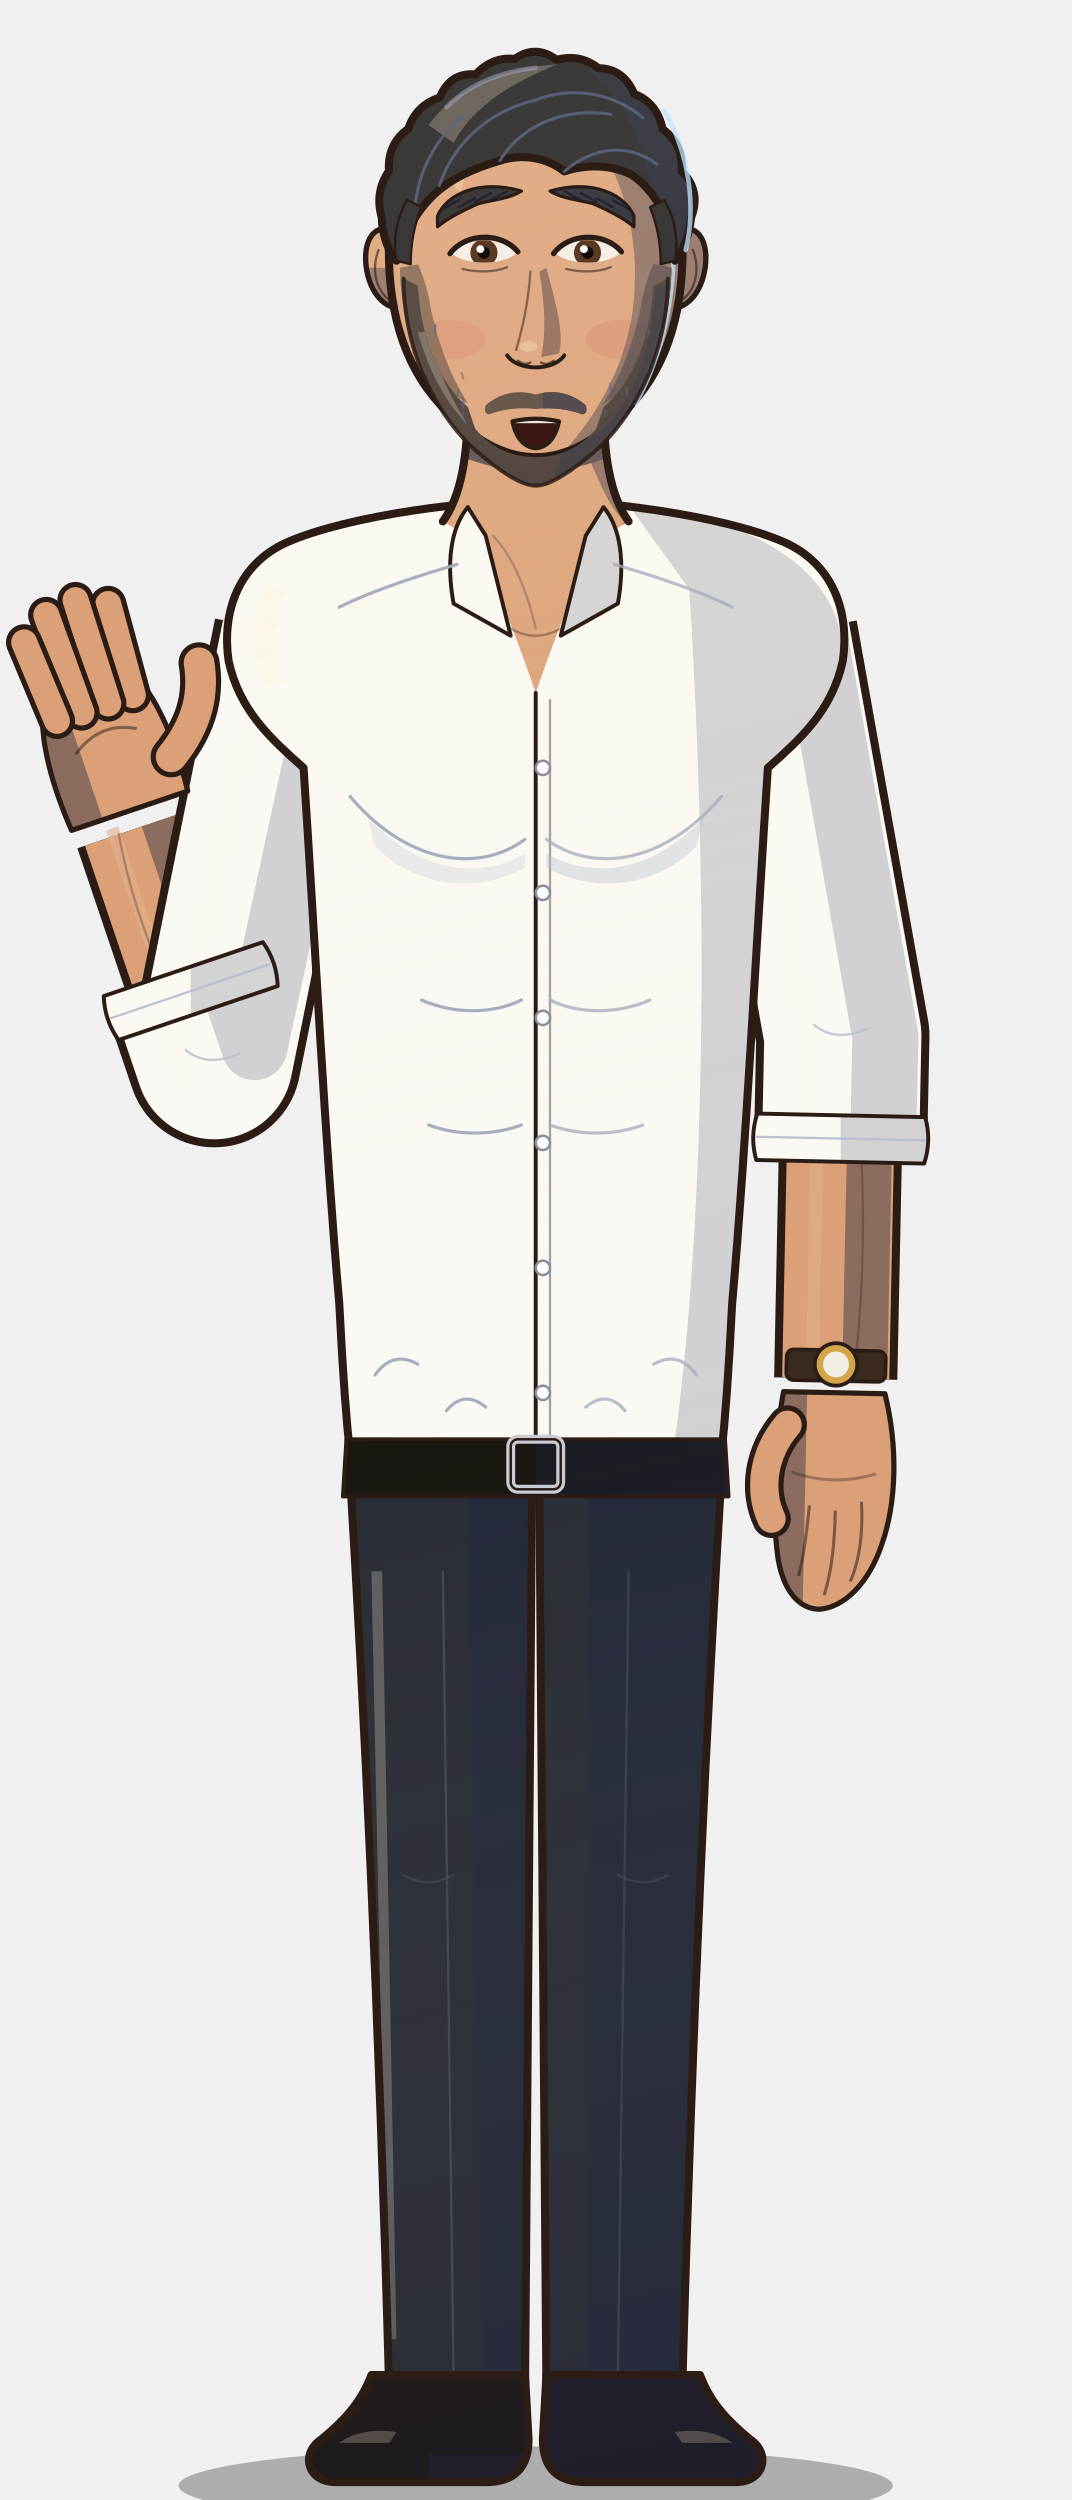
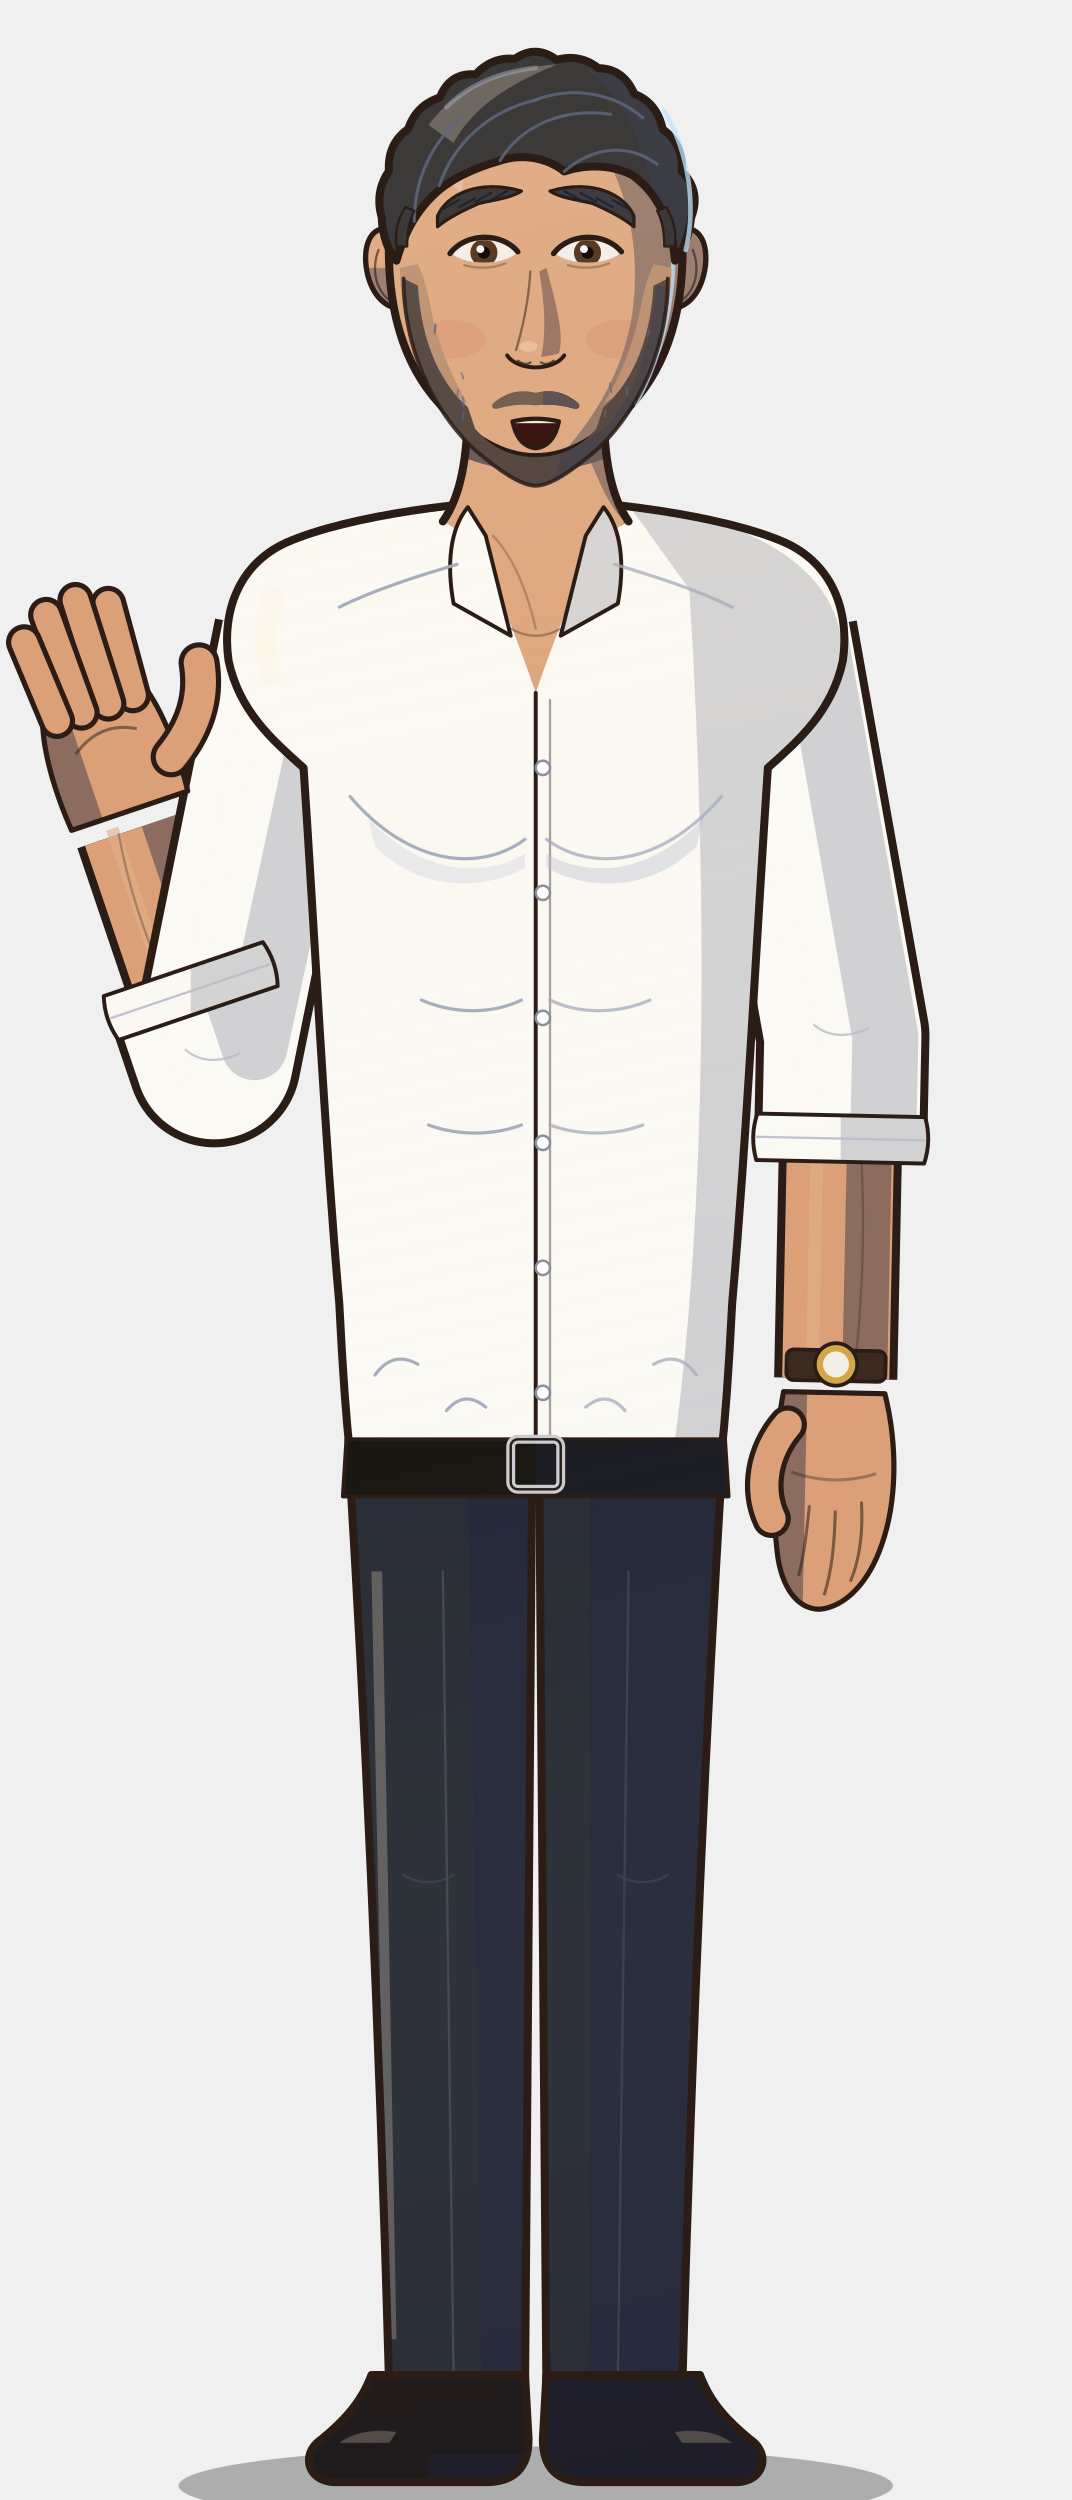
<svg xmlns="http://www.w3.org/2000/svg" viewBox="0 0 600 1400" width="600" height="1400">
  <defs>
    <linearGradient id="form" gradientUnits="userSpaceOnUse" x1="170" y1="120" x2="470" y2="1500">
      <stop offset="0" stop-color="#fff1d6" stop-opacity="0.16" />
      <stop offset="0.45" stop-color="#fff1d6" stop-opacity="0" />
      <stop offset="1" stop-color="#0b1030" stop-opacity="0.18" />
    </linearGradient>
    <clipPath id="c1">
      <path d="M196,826 L298,826 L294,1340 L218,1340 C212,1120 204,960 196,826 Z" />
    </clipPath>
    <clipPath id="c2">
      <path d="M 404,826 L 302,826 L 306,1340 L 382,1340 C 388,1120 396,960 404,826 Z" />
    </clipPath>
    <clipPath id="c3">
      <path d="M208,1330 L294,1330 L296,1366 C296,1382 288,1390 272,1390 L188,1390 C172,1390 168,1374 180,1366 C192,1356 202,1346 208,1330 Z" />
    </clipPath>
    <clipPath id="c4">
      <path d="M 392,1330 L 306,1330 L 304,1366 C 304,1382 312,1390 328,1390 L 412,1390 C 428,1390 432,1374 420,1366 C 408,1356 398,1346 392,1330 Z" />
    </clipPath>
    <clipPath id="c5">
      <path d="M155.5,552.2 Q155.1,538.6 147.2,527.6 L58.1,557.8 Q58.5,571.4 66.4,582.4 Z" />
    </clipPath>
    <clipPath id="c6">
      <path d="M424.1,623.6 Q419.8,636.5 423.5,649.6 L517.5,651.6 Q521.8,638.7 518.1,625.6 Z" />
    </clipPath>
    <clipPath id="c7">
      <path d="M300,280 C266,280 196,288 160,304 C134,316 124,342 128,370 C134,398 152,414 170,430 C176,520 182,640 190,730 C192,770 194,796 196,814 L404,814 C406,796 408,770 410,730 C418,640 424,520 430,430 C448,414 466,398 472,370 C476,342 466,316 440,304 C404,288 334,280 300,280 Z" />
    </clipPath>
    <clipPath id="c8">
      <path d="M262,226 C262,256 258,278 248,292 C266,300 280,330 300,388 C320,330 334,300 352,292 C342,278 338,256 338,226 Z" />
    </clipPath>
    <clipPath id="c9">
      <path d="M262,284 C252,296 250,316 254,338 L286,356 L272,300 Z" />
    </clipPath>
    <clipPath id="c10">
      <path d="M 338,284 C 348,296 350,316 346,338 L 314,356 L 328,300 Z" />
    </clipPath>
    <clipPath id="c11">
      <path d="M194,806 L406,806 L408,838 L192,838 Z" />
    </clipPath>
    <clipPath id="c12">
      <path d="M-26,8 C-28,30 -26,48 -22,58 L22,58 C26,48 28,30 26,8 Z" />
    </clipPath>
    <clipPath id="c13">
      <path d="M-21,6 C-27,28 -27,52 -21,70 C-16,86 -6,97 5,98 C15,98 21,88 23,76 C26,56 26,30 22,6 Z" />
    </clipPath>
    <clipPath id="c14">
      <path d="M226,132 C212,122 203,132 205,149 C207,165 217,176 230,172 Z" />
    </clipPath>
    <clipPath id="c15">
      <path d="M 374,132 C 388,122 397,132 395,149 C 393,165 383,176 370,172 Z" />
    </clipPath>
    <clipPath id="c16">
      <path d="M300,50 C352,50 380,86 382,130 C384,172 374,204 354,226 C336,246 318,256 300,256 C282,256 264,246 246,226 C226,204 216,172 218,130 C220,86 248,50 300,50 Z" />
    </clipPath>
    <clipPath id="c17">
      <path d="M213.8,121.9 Q209.7,107.5 217.8,95.8 Q216.9,80.4 228.6,72.2 Q233.0,58.9 246.3,54.6 Q252.0,40.4 266.3,41.7 Q275.8,31.6 288.3,33.0 Q300.0,24.7 311.7,33.5 Q324.9,30.0 335.1,38.2 Q349.1,38.3 355.2,52.6 Q368.0,57.5 371.1,72.4 Q382.7,80.6 381.8,96.0 Q392.8,107.0 387.0,121.9 C386,132 382,142 378,146 C376,124 368,108 354,98 C342,92 328,92 316,96 C306,88 292,86 280,90 C266,94 252,100 242,110 C232,120 226,132 222,146 C218,142 214,132 213.8,121.9 Z" />
    </clipPath>
    <clipPath id="c18">
-       <path d="M222,146 C220,134 222,122 228,112 L236,116 C232,126 230,136 230,148 Z" />
+       <path d="M222,138 C221,130 223,122 227,116 L232,118 C229,124 228,130 228,138 Z" />
    </clipPath>
    <clipPath id="c19">
-       <path d="M 378,146 C 380,134 378,122 372,112 L 364,116 C 368,126 370,136 370,148 Z" />
+       <path d="M 378,138 C 379,130 377,122 373,116 L 368,118 C 371,124 372,130 372,138 Z" />
    </clipPath>
    <clipPath id="c20">
      <path d="M245,121 C250,109 268,100 292,107 C286,111 276,112 268,114 C259,118 251,122 245,127 Z" />
    </clipPath>
    <clipPath id="c21">
      <path d="M 355,121 C 350,109 332,100 308,107 C 314,111 324,112 332,114 C 341,118 349,122 355,127 Z" />
    </clipPath>
    <clipPath id="c22">
      <path d="M253,142 C261,132 281,132 289,142 C281,148.75 261,148.75 253,142 Z" />
    </clipPath>
    <clipPath id="c23">
      <path d="M311,142 C319,132 339,132 347,142 C339,148.75 319,148.75 311,142 Z" />
    </clipPath>
    <clipPath id="c24">
      <path d="M287,236 Q300,233 313,236 Q310,250 300,251 Q290,250 287,236 Z" />
    </clipPath>
    <clipPath id="c25">
      <path d="M224,150 C224,172 230,194 240,212 L262,226 C252,210 244,190 240,166 C238,158 236,152 234,148 Z" />
    </clipPath>
    <clipPath id="c26">
      <path d="M 376,150 C 376,172 370,194 360,212 L 338,226 C 348,210 356,190 360,166 C 362,158 364,152 366,148 Z" />
    </clipPath>
    <clipPath id="c27">
      <path d="M226,156 C226,194 242,230 266,252 C280,264 292,272 300,272 C308,272 320,264 334,252 C358,230 374,194 374,156 L366,160 C364,194 352,216 338,228 L334,240 C324,252 312,256 300,256 C288,256 276,252 266,240 L262,228 C248,216 236,194 234,160 Z" />
    </clipPath>
    <clipPath id="c28">
-       <path d="M272,227 C280,220 290,218 300,221 C310,218 320,220 328,227 C329,230 328,232 326,232 C318,229 309,228 300,229 C291,228 282,229 274,232 C272,232 271,230 272,227 Z" />
+       <path d="M276,226 C284,219 292,218 300,220 C308,218 316,219 324,226 C325,228 324,229 322,229 C315,227 308,226 300,227 C292,226 285,227 278,229 C276,229 275,228 276,226 Z" />
    </clipPath>
  </defs>
  <ellipse cx="300" cy="1392" rx="200" ry="22" fill="#000" opacity="0.28" />
  <path d="M196,826 L298,826 L294,1340 L218,1340 C212,1120 204,960 196,826 Z" fill="#262a33" />
  <g clip-path="url(#c1)">
    <path d="M262,816 L310,816 L304,1348 L270,1348 Z" fill="#212636" />
    <path d="M208,880 L214,880 L222,1310 L217,1310 Z" fill="#676664" opacity="0.85" />
    <rect x="0" y="0" width="600" height="1400" fill="url(#form)" />
  </g>
  <path d="M196,826 L298,826 L294,1340 L218,1340 C212,1120 204,960 196,826 Z" fill="none" stroke="#2b1d16" stroke-width="4.5" stroke-linejoin="round" />
  <path d="M 404,826 L 302,826 L 306,1340 L 382,1340 C 388,1120 396,960 404,826 Z" fill="#262a33" />
  <g clip-path="url(#c2)">
    <path d="M330,816 L420,816 L420,1348 L330,1348 Z" fill="#212636" />
    <rect x="0" y="0" width="600" height="1400" fill="url(#form)" />
  </g>
  <path d="M 404,826 L 302,826 L 306,1340 L 382,1340 C 388,1120 396,960 404,826 Z" fill="none" stroke="#2b1d16" stroke-width="4.5" stroke-linejoin="round" />
  <path d="M248,880 L254,1330" fill="none" stroke="#4a4f5c" stroke-width="1.3" stroke-linecap="round" stroke-linejoin="round" opacity="0.8" />
  <path d="M352,880 L346,1330" fill="none" stroke="#4a4f5c" stroke-width="1.3" stroke-linecap="round" stroke-linejoin="round" opacity="0.6" />
  <path d="M226,1050 q14,8 28,0" fill="none" stroke="#4a4f5c" stroke-width="1.3" stroke-linecap="round" stroke-linejoin="round" opacity="0.5" />
  <path d="M346,1050 q14,8 28,0" fill="none" stroke="#4a4f5c" stroke-width="1.3" stroke-linecap="round" stroke-linejoin="round" opacity="0.5" />
  <path d="M208,1330 L294,1330 L296,1366 C296,1382 288,1390 272,1390 L188,1390 C172,1390 168,1374 180,1366 C192,1356 202,1346 208,1330 Z" fill="#1a1412" />
  <g clip-path="url(#c3)">
    <path d="M240,1374 L300,1374 L300,1398 L240,1398 Z" fill="#1a1923" />
    <path d="M190,1368 C198,1362 210,1360 222,1362 L218,1368 Z" fill="#5f564d" opacity="0.85" />
    <rect x="0" y="0" width="600" height="1400" fill="url(#form)" />
  </g>
  <path d="M208,1330 L294,1330 L296,1366 C296,1382 288,1390 272,1390 L188,1390 C172,1390 168,1374 180,1366 C192,1356 202,1346 208,1330 Z" fill="none" stroke="#2b1d16" stroke-width="4.5" stroke-linejoin="round" />
  <path d="M 392,1330 L 306,1330 L 304,1366 C 304,1382 312,1390 328,1390 L 412,1390 C 428,1390 432,1374 420,1366 C 408,1356 398,1346 392,1330 Z" fill="#1a1412" />
  <g clip-path="url(#c4)">
    <path d="M300,1318 L440,1318 L440,1398 L300,1398 Z" fill="#1a1923" />
    <path d="M 410,1368 C 402,1362 390,1360 378,1362 L 382,1368 Z" fill="#5f564d" opacity="0.85" />
    <rect x="0" y="0" width="600" height="1400" fill="url(#form)" />
  </g>
  <path d="M 392,1330 L 306,1330 L 304,1366 C 304,1382 312,1390 328,1390 L 412,1390 C 428,1390 432,1374 420,1366 C 408,1356 398,1346 392,1330 Z" fill="none" stroke="#2b1d16" stroke-width="4.5" stroke-linejoin="round" />
  <path d="M102.6,542.7 L76.0,464.0" fill="none" stroke="#2b1d16" stroke-width="69.0" stroke-linecap="butt" stroke-linejoin="round" />
  <path d="M102.6,542.7 L76.0,464.0" fill="none" stroke="#dba077" stroke-width="60" stroke-linecap="butt" stroke-linejoin="round" />
  <path d="M118.0,537.5 L91.3,458.8" fill="none" stroke="#8c6c5f" stroke-width="25.2" stroke-linecap="butt" stroke-linejoin="round" />
  <path d="M89.4,542.7 L62.8,464.0" fill="none" stroke="#e1af88" stroke-width="7.2" stroke-linecap="butt" opacity="0.6" />
  <path d="M91.3,546.5 Q74.2,508.5 66.5,467.2" fill="none" stroke="#2b1d16" stroke-width="1.3" stroke-linecap="round" stroke-linejoin="round" opacity="0.3" />
  <path d="M168.0,356.0 L120.0,594.0 L106.8,555.0" fill="none" stroke="#2b1d16" stroke-width="97.0" stroke-linecap="butt" stroke-linejoin="round" />
  <path d="M168.0,356.0 L120.0,594.0 L106.8,555.0" fill="none" stroke="#fbf9f4" stroke-width="88" stroke-linecap="butt" stroke-linejoin="round" />
  <path d="M191.3,360.7 L142.5,586.4 L129.3,547.4" fill="none" stroke="#d1d1d3" stroke-width="36.96" stroke-linecap="butt" stroke-linejoin="round" />
  <path d="M148.6,356.0 L100.6,594.0 L87.4,555.0" fill="none" stroke="#fcf8ef" stroke-width="10.56" stroke-linecap="butt" opacity="0.6" />
  <path d="M155.5,552.2 Q155.1,538.6 147.2,527.6 L58.1,557.8 Q58.5,571.4 66.4,582.4 Z" fill="#fbf9f4" />
  <g clip-path="url(#c5)">
    <path d="M106.8,495.0 L186.8,495.0 L186.8,615.0 L106.8,615.0 Z" fill="#d1d1d3" />
    <rect x="0" y="0" width="600" height="1400" fill="url(#form)" />
  </g>
  <path d="M155.5,552.2 Q155.1,538.6 147.2,527.6 L58.1,557.8 Q58.5,571.4 66.4,582.4 Z" fill="none" stroke="#2b1d16" stroke-width="2.2" stroke-linejoin="round" />
  <path d="M151.3,539.9 L62.3,570.1" fill="none" stroke="#b6bdcb" stroke-width="1.3" stroke-linecap="round" stroke-linejoin="round" opacity="0.9" />
  <path d="M104,588 q12,10 30,2" fill="none" stroke="#b6bdcb" stroke-width="1.3" stroke-linecap="round" stroke-linejoin="round" opacity="0.8" />
  <path d="M470.5,650.6 L468.0,772.0" fill="none" stroke="#2b1d16" stroke-width="69.0" stroke-linecap="butt" stroke-linejoin="round" />
  <path d="M470.5,650.6 L468.0,772.0" fill="none" stroke="#dba077" stroke-width="60" stroke-linecap="butt" stroke-linejoin="round" />
  <path d="M486.7,650.9 L484.2,772.3" fill="none" stroke="#8c6c5f" stroke-width="25.2" stroke-linecap="butt" stroke-linejoin="round" />
  <path d="M457.3,650.6 L454.8,772.0" fill="none" stroke="#e1af88" stroke-width="7.2" stroke-linecap="butt" opacity="0.6" />
  <path d="M482.5,650.8 Q485.3,711.6 478.0,772.2" fill="none" stroke="#2b1d16" stroke-width="1.3" stroke-linecap="round" stroke-linejoin="round" opacity="0.3" />
  <path d="M432.0,356.0 L472.0,580.0 L470.8,637.6" fill="none" stroke="#2b1d16" stroke-width="97.0" stroke-linecap="butt" stroke-linejoin="round" />
  <path d="M432.0,356.0 L472.0,580.0 L470.8,637.6" fill="none" stroke="#fbf9f4" stroke-width="88" stroke-linecap="butt" stroke-linejoin="round" />
  <path d="M455.4,351.8 L495.8,580.5 L494.6,638.1" fill="none" stroke="#d1d1d3" stroke-width="36.96" stroke-linecap="butt" stroke-linejoin="round" />
  <path d="M412.6,356.0 L452.6,580.0 L451.4,637.6" fill="none" stroke="#fcf8ef" stroke-width="10.56" stroke-linecap="butt" opacity="0.6" />
  <path d="M424.1,623.6 Q419.8,636.5 423.5,649.6 L517.5,651.6 Q521.8,638.7 518.1,625.6 Z" fill="#fbf9f4" />
  <g clip-path="url(#c6)">
    <path d="M470.8,577.6 L550.8,577.6 L550.8,697.6 L470.8,697.6 Z" fill="#d1d1d3" />
    <rect x="0" y="0" width="600" height="1400" fill="url(#form)" />
  </g>
  <path d="M424.1,623.6 Q419.8,636.5 423.5,649.6 L517.5,651.6 Q521.8,638.7 518.1,625.6 Z" fill="none" stroke="#2b1d16" stroke-width="2.2" stroke-linejoin="round" />
  <path d="M423.8,636.6 L517.8,638.6" fill="none" stroke="#b6bdcb" stroke-width="1.3" stroke-linecap="round" stroke-linejoin="round" opacity="0.9" />
  <path d="M456,574 q12,10 30,2" fill="none" stroke="#b6bdcb" stroke-width="1.3" stroke-linecap="round" stroke-linejoin="round" opacity="0.8" />
  <path d="M300,280 C266,280 196,288 160,304 C134,316 124,342 128,370 C134,398 152,414 170,430 C176,520 182,640 190,730 C192,770 194,796 196,814 L404,814 C406,796 408,770 410,730 C418,640 424,520 430,430 C448,414 466,398 472,370 C476,342 466,316 440,304 C404,288 334,280 300,280 Z" fill="#fbf9f4" />
  <g clip-path="url(#c7)">
    <path d="M350,280 C410,290 474,312 472,372 C462,406 440,424 430,444 L412,820 L376,820 C394,700 398,520 386,330 Z" fill="#d1d1d3" />
    <path d="M150,326 C140,344 140,366 148,384 L158,382 C154,366 154,348 160,332 Z" fill="#fcf7eb" opacity="0.85" />
    <rect x="0" y="0" width="600" height="1400" fill="url(#form)" />
  </g>
  <path d="M300,280 C266,280 196,288 160,304 C134,316 124,342 128,370 C134,398 152,414 170,430 C176,520 182,640 190,730 C192,770 194,796 196,814 L404,814 C406,796 408,770 410,730 C418,640 424,520 430,430 C448,414 466,398 472,370 C476,342 466,316 440,304 C404,288 334,280 300,280 Z" fill="none" stroke="#2b1d16" stroke-width="4.5" stroke-linejoin="round" />
  <path d="M262,226 C262,256 258,278 248,292 C266,300 280,330 300,388 C320,330 334,300 352,292 C342,278 338,256 338,226 Z" fill="#dba077" />
  <g clip-path="url(#c8)">
    <path d="M312,220 C330,250 336,280 350,292 C334,306 320,340 300,392 L360,392 L360,220 Z" fill="#8c6c5f" />
    <path d="M250,222 L350,222 L350,252 Q300,276 250,252 Z" fill="#57484d" />
    <rect x="0" y="0" width="600" height="1400" fill="url(#form)" />
  </g>
  <path d="M262,226 C262,256 258,278 248,292" fill="none" stroke="#2b1d16" stroke-width="4.5" stroke-linecap="round" stroke-linejoin="round" opacity="1.0" />
  <path d="M338,226 C338,256 342,278 352,292" fill="none" stroke="#2b1d16" stroke-width="4.5" stroke-linecap="round" stroke-linejoin="round" opacity="1.0" />
  <path d="M276,300 C288,312 296,334 300,352" fill="none" stroke="#2b1d16" stroke-width="1.3" stroke-linecap="round" stroke-linejoin="round" opacity="0.25" />
  <path d="M286,352 Q300,360 314,352" fill="none" stroke="#2b1d16" stroke-width="1.3" stroke-linecap="round" stroke-linejoin="round" opacity="0.35" />
  <path d="M262,284 C252,296 250,316 254,338 L286,356 L272,300 Z" fill="#fbf9f4" />
  <g clip-path="url(#c9)">
    <rect x="0" y="0" width="600" height="1400" fill="url(#form)" />
  </g>
  <path d="M262,284 C252,296 250,316 254,338 L286,356 L272,300 Z" fill="none" stroke="#2b1d16" stroke-width="2.2" stroke-linejoin="round" />
  <path d="M 338,284 C 348,296 350,316 346,338 L 314,356 L 328,300 Z" fill="#fbf9f4" />
  <g clip-path="url(#c10)">
    <path d="M300,280 L360,280 L360,360 L300,360 Z" fill="#d1d1d3" />
    <rect x="0" y="0" width="600" height="1400" fill="url(#form)" />
  </g>
  <path d="M 338,284 C 348,296 350,316 346,338 L 314,356 L 328,300 Z" fill="none" stroke="#2b1d16" stroke-width="2.2" stroke-linejoin="round" />
  <path d="M300,388 L300,806" fill="none" stroke="#2b1d16" stroke-width="2.2" stroke-linecap="round" stroke-linejoin="round" opacity="1.0" />
  <path d="M308,392 L308,806" fill="none" stroke="#2b1d16" stroke-width="1.3" stroke-linecap="round" stroke-linejoin="round" opacity="0.4" />
  <circle cx="304" cy="430" r="4" fill="#ffffff" stroke="#8a8f9c" stroke-width="1.4" />
  <circle cx="304" cy="500" r="4" fill="#ffffff" stroke="#8a8f9c" stroke-width="1.4" />
  <circle cx="304" cy="570" r="4" fill="#ffffff" stroke="#8a8f9c" stroke-width="1.4" />
  <circle cx="304" cy="640" r="4" fill="#ffffff" stroke="#8a8f9c" stroke-width="1.4" />
  <circle cx="304" cy="710" r="4" fill="#ffffff" stroke="#8a8f9c" stroke-width="1.4" />
  <circle cx="304" cy="780" r="4" fill="#ffffff" stroke="#8a8f9c" stroke-width="1.4" />
  <path d="M196,446 C230,486 270,488 294,470" fill="none" stroke="#a3abbb" stroke-width="1.8" stroke-linecap="round" stroke-linejoin="round" opacity="0.95" />
  <path d="M 404,446 C 370,486 330,488 306,470" fill="none" stroke="#a3abbb" stroke-width="1.8" stroke-linecap="round" stroke-linejoin="round" opacity="0.75" />
  <path d="M236,560 C254,568 276,568 292,560" fill="none" stroke="#a3abbb" stroke-width="1.8" stroke-linecap="round" stroke-linejoin="round" opacity="0.95" />
  <path d="M 364,560 C 346,568 324,568 308,560" fill="none" stroke="#a3abbb" stroke-width="1.8" stroke-linecap="round" stroke-linejoin="round" opacity="0.75" />
  <path d="M240,630 C256,636 276,636 292,630" fill="none" stroke="#a3abbb" stroke-width="1.8" stroke-linecap="round" stroke-linejoin="round" opacity="0.95" />
  <path d="M 360,630 C 344,636 324,636 308,630" fill="none" stroke="#a3abbb" stroke-width="1.8" stroke-linecap="round" stroke-linejoin="round" opacity="0.75" />
  <path d="M210,770 Q220,756 234,764" fill="none" stroke="#a3abbb" stroke-width="1.8" stroke-linecap="round" stroke-linejoin="round" opacity="0.95" />
  <path d="M 390,770 Q 380,756 366,764" fill="none" stroke="#a3abbb" stroke-width="1.8" stroke-linecap="round" stroke-linejoin="round" opacity="0.75" />
  <path d="M250,790 Q260,778 272,788" fill="none" stroke="#a3abbb" stroke-width="1.8" stroke-linecap="round" stroke-linejoin="round" opacity="0.95" />
  <path d="M 350,790 Q 340,778 328,788" fill="none" stroke="#a3abbb" stroke-width="1.8" stroke-linecap="round" stroke-linejoin="round" opacity="0.75" />
  <path d="M190,340 C210,330 236,322 256,316" fill="none" stroke="#a3abbb" stroke-width="1.8" stroke-linecap="round" stroke-linejoin="round" opacity="0.95" />
  <path d="M 410,340 C 390,330 364,322 344,316" fill="none" stroke="#a3abbb" stroke-width="1.8" stroke-linecap="round" stroke-linejoin="round" opacity="0.75" />
  <path d="M206,458 C236,490 270,492 294,478 L294,486 C268,500 234,498 210,474 Z" fill="#c9cfdb" opacity="0.35" />
  <path d="M394,458 C364,490 330,492 306,478 L306,486 C332,500 366,498 390,474 Z" fill="#b9c0cf" opacity="0.4" />
  <path d="M194,806 L406,806 L408,838 L192,838 Z" fill="#17140f" />
  <g clip-path="url(#c11)">
    <path d="M300,800 L420,800 L420,840 L300,840 Z" fill="#181921" />
    <rect x="0" y="0" width="600" height="1400" fill="url(#form)" />
  </g>
  <path d="M194,806 L406,806 L408,838 L192,838 Z" fill="none" stroke="#2b1d16" stroke-width="2.2" stroke-linejoin="round" />
  <rect x="286" y="806" width="28" height="28" rx="4" fill="none" stroke="#c9ccd1" stroke-width="5" />
  <rect x="286" y="806" width="28" height="28" rx="4" fill="none" stroke="#2b1d16" stroke-width="1.4" />
  <g transform="translate(76.0,464.0) rotate(161.3)">
    <g transform="scale(1.32,1.32)">
      <path d="M-26,8 C-28,30 -26,48 -22,58 L22,58 C26,48 28,30 26,8 Z" fill="#dba077" />
      <g clip-path="url(#c12)">
        <path d="M12,-10 L40,-10 L40,120 L12,120 Z" fill="#8c6c5f" />
      </g>
      <path d="M-26,8 C-28,30 -26,48 -22,58 L22,58 C26,48 28,30 26,8 Z" fill="none" stroke="#2b1d16" stroke-width="2.2" stroke-linejoin="round" />
      <path d="M-17,54 L-19.5,94" fill="none" stroke="#2b1d16" stroke-width="15.4" stroke-linecap="round" />
      <path d="M-17,54 L-19.5,94" fill="none" stroke="#dba077" stroke-width="11" stroke-linecap="round" />
      <path d="M-6,54 L-6.9,100" fill="none" stroke="#2b1d16" stroke-width="15.4" stroke-linecap="round" />
      <path d="M-6,54 L-6.9,100" fill="none" stroke="#dba077" stroke-width="11" stroke-linecap="round" />
      <path d="M6,54 L6.9,98" fill="none" stroke="#2b1d16" stroke-width="15.4" stroke-linecap="round" />
      <path d="M6,54 L6.9,98" fill="none" stroke="#dba077" stroke-width="11" stroke-linecap="round" />
      <path d="M17,54 L19.5,90" fill="none" stroke="#2b1d16" stroke-width="15.4" stroke-linecap="round" />
      <path d="M17,54 L19.5,90" fill="none" stroke="#dba077" stroke-width="11" stroke-linecap="round" />
      <path d="M-24,24 C-40,34 -46,46 -48,58" fill="none" stroke="#2b1d16" stroke-width="17.4" stroke-linecap="round" />
      <path d="M-24,24 C-40,34 -46,46 -48,58" fill="none" stroke="#dba077" stroke-width="13" stroke-linecap="round" />
      <path d="M-14,40 Q0,48 14,38" stroke="#2b1d16" stroke-width="1.3" fill="none" opacity="0.5" />
    </g>
  </g>
  <g transform="translate(468.0,772.0) rotate(1.2)">
    <g transform="scale(-1.32,1.32)">
      <path d="M-21,6 C-27,28 -27,52 -21,70 C-16,86 -6,97 5,98 C15,98 21,88 23,76 C26,56 26,30 22,6 Z" fill="#dba077" />
      <g clip-path="url(#c13)">
        <path d="M12,-10 L40,-10 L40,120 L12,120 Z" fill="#8c6c5f" />
      </g>
      <path d="M-21,6 C-27,28 -27,52 -21,70 C-16,86 -6,97 5,98 C15,98 21,88 23,76 C26,56 26,30 22,6 Z" fill="none" stroke="#2b1d16" stroke-width="2.2" stroke-linejoin="round" />
      <path d="M-12,52 C-13,64 -12,76 -8,86 M-1,56 C-1,70 0,82 3,92 M10,54 C11,66 12,76 14,84" stroke="#2b1d16" stroke-width="1.3" fill="none" opacity="0.55" />
      <path d="M-18,40 Q0,46 18,40" stroke="#2b1d16" stroke-width="1.3" fill="none" opacity="0.35" />
      <path d="M20,20 C30,32 32,48 26,60" fill="none" stroke="#2b1d16" stroke-width="16.4" stroke-linecap="round" />
      <path d="M20,20 C30,32 32,48 26,60" fill="none" stroke="#dba077" stroke-width="12" stroke-linecap="round" />
      <rect x="-21" y="-12" width="42" height="13" rx="3" fill="#3a2a20" stroke="#2b1d16" stroke-width="1.6" />
      <circle cx="0" cy="-6" r="9" fill="#d4a64a" stroke="#2b1d16" stroke-width="1.6" />
      <circle cx="0" cy="-6" r="5.5" fill="#f4efe4" />
    </g>
  </g>
  <path d="M226,132 C212,122 203,132 205,149 C207,165 217,176 230,172 Z" fill="#dba077" />
  <g clip-path="url(#c14)">
    <path d="M190,150 L240,150 L240,190 L190,190 Z" fill="#8c6c5f" />
    <rect x="0" y="0" width="600" height="1400" fill="url(#form)" />
  </g>
  <path d="M226,132 C212,122 203,132 205,149 C207,165 217,176 230,172 Z" fill="none" stroke="#2b1d16" stroke-width="3.0" stroke-linejoin="round" />
  <path d="M 374,132 C 388,122 397,132 395,149 C 393,165 383,176 370,172 Z" fill="#dba077" />
  <g clip-path="url(#c15)">
    <path d="M360,110 L410,110 L410,190 L360,190 Z" fill="#8c6c5f" />
    <rect x="0" y="0" width="600" height="1400" fill="url(#form)" />
  </g>
  <path d="M 374,132 C 388,122 397,132 395,149 C 393,165 383,176 370,172 Z" fill="none" stroke="#2b1d16" stroke-width="3.0" stroke-linejoin="round" />
  <path d="M212,140 C208,150 210,162 218,168" fill="none" stroke="#2b1d16" stroke-width="1.3" stroke-linecap="round" stroke-linejoin="round" opacity="0.6" />
  <path d="M388,140 C392,150 390,162 382,168" fill="none" stroke="#2b1d16" stroke-width="1.3" stroke-linecap="round" stroke-linejoin="round" opacity="0.6" />
  <path d="M300,50 C352,50 380,86 382,130 C384,172 374,204 354,226 C336,246 318,256 300,256 C282,256 264,246 246,226 C226,204 216,172 218,130 C220,86 248,50 300,50 Z" fill="#dba077" />
  <g clip-path="url(#c16)">
    <path d="M300,40 C356,46 386,86 384,130 C384,174 372,210 352,232 C334,254 316,266 300,268 C326,246 348,214 354,176 C360,132 350,82 300,40 Z" fill="#8c6c5f" />
    <path d="M246,96 C252,78 266,66 284,62 C270,74 262,90 258,108 Z" fill="#e6b894" opacity="0.85" />
    <rect x="0" y="0" width="600" height="1400" fill="url(#form)" />
  </g>
  <path d="M300,50 C352,50 380,86 382,130 C384,172 374,204 354,226 C336,246 318,256 300,256 C282,256 264,246 246,226 C226,204 216,172 218,130 C220,86 248,50 300,50 Z" fill="none" stroke="#2b1d16" stroke-width="4.5" stroke-linejoin="round" />
  <path d="M372,96 C382,136 378,186 356,226" fill="none" stroke="#bfe6ff" stroke-width="2.6" stroke-linecap="round" opacity="0.75" />
  <ellipse cx="252" cy="190" rx="20" ry="11" fill="#d9706a" opacity="0.18" />
  <ellipse cx="348" cy="190" rx="20" ry="11" fill="#c0605e" opacity="0.15" />
  <path d="M213.8,121.9 Q209.7,107.5 217.8,95.8 Q216.9,80.4 228.6,72.2 Q233.0,58.9 246.3,54.6 Q252.0,40.4 266.3,41.7 Q275.8,31.6 288.3,33.0 Q300.0,24.7 311.7,33.5 Q324.9,30.0 335.1,38.2 Q349.1,38.3 355.2,52.6 Q368.0,57.5 371.1,72.4 Q382.7,80.6 381.8,96.0 Q392.8,107.0 387.0,121.9 C386,132 382,142 378,146 C376,124 368,108 354,98 C342,92 328,92 316,96 C306,88 292,86 280,90 C266,94 252,100 242,110 C232,120 226,132 222,146 C218,142 214,132 213.8,121.9 Z" fill="#17171c" />
  <g clip-path="url(#c17)">
    <path d="M330,26 C374,40 396,90 384,148 L364,148 C370,104 358,62 330,40 Z" fill="#181b2a" />
    <path d="M240,70 C256,48 284,38 312,36 C288,46 266,58 254,80 Z" fill="#5d5854" opacity="0.85" />
    <rect x="0" y="0" width="600" height="1400" fill="url(#form)" />
  </g>
  <path d="M213.8,121.9 Q209.7,107.5 217.8,95.8 Q216.9,80.4 228.6,72.2 Q233.0,58.9 246.3,54.6 Q252.0,40.4 266.3,41.7 Q275.8,31.6 288.3,33.0 Q300.0,24.7 311.7,33.5 Q324.9,30.0 335.1,38.2 Q349.1,38.3 355.2,52.6 Q368.0,57.5 371.1,72.4 Q382.7,80.6 381.8,96.0 Q392.8,107.0 387.0,121.9 C386,132 382,142 378,146 C376,124 368,108 354,98 C342,92 328,92 316,96 C306,88 292,86 280,90 C266,94 252,100 242,110 C232,120 226,132 222,146 C218,142 214,132 213.8,121.9 Z" fill="none" stroke="#2b1d16" stroke-width="4.5" stroke-linejoin="round" />
  <path d="M372,62 C386,86 390,116 384,140" fill="none" stroke="#bfe6ff" stroke-width="2.6" stroke-linecap="round" opacity="0.75" />
  <path d="M246,104 C254,80 274,62 300,56" fill="none" stroke="#5d6680" stroke-width="1.7" stroke-linecap="round" stroke-linejoin="round" opacity="0.85" />
  <path d="M280,90 C292,70 316,60 342,64" fill="none" stroke="#5d6680" stroke-width="1.7" stroke-linecap="round" stroke-linejoin="round" opacity="0.85" />
  <path d="M316,96 C332,82 352,80 368,92" fill="none" stroke="#5d6680" stroke-width="1.7" stroke-linecap="round" stroke-linejoin="round" opacity="0.85" />
  <path d="M232,124 C232,100 242,80 258,66" fill="none" stroke="#5d6680" stroke-width="1.7" stroke-linecap="round" stroke-linejoin="round" opacity="0.85" />
  <path d="M300,56 C320,48 344,52 360,66" fill="none" stroke="#5d6680" stroke-width="1.7" stroke-linecap="round" stroke-linejoin="round" opacity="0.85" />
  <path d="M250,60 C264,46 282,40 300,38" fill="none" stroke="#a3abc0" stroke-width="2.6" stroke-linecap="round" stroke-linejoin="round" opacity="0.5" />
-   <path d="M222,146 C220,134 222,122 228,112 L236,116 C232,126 230,136 230,148 Z" fill="#17171c" />
+   <path d="M222,138 C221,130 223,122 227,116 L232,118 C229,124 228,130 228,138 Z" fill="#17171c" />
  <g clip-path="url(#c18)">
    <rect x="0" y="0" width="600" height="1400" fill="url(#form)" />
  </g>
-   <path d="M222,146 C220,134 222,122 228,112 L236,116 C232,126 230,136 230,148 Z" fill="none" stroke="#2b1d16" stroke-width="1.3" stroke-linejoin="round" />
-   <path d="M 378,146 C 380,134 378,122 372,112 L 364,116 C 368,126 370,136 370,148 Z" fill="#17171c" />
+   <path d="M222,138 C221,130 223,122 227,116 L232,118 C229,124 228,130 228,138 Z" fill="none" stroke="#2b1d16" stroke-width="1.3" stroke-linejoin="round" />
+   <path d="M 378,138 C 379,130 377,122 373,116 L 368,118 C 371,124 372,130 372,138 Z" fill="#17171c" />
  <g clip-path="url(#c19)">
    <rect x="0" y="0" width="600" height="1400" fill="url(#form)" />
  </g>
-   <path d="M 378,146 C 380,134 378,122 372,112 L 364,116 C 368,126 370,136 370,148 Z" fill="none" stroke="#2b1d16" stroke-width="1.3" stroke-linejoin="round" />
+   <path d="M 378,138 C 379,130 377,122 373,116 L 368,118 C 371,124 372,130 372,138 Z" fill="none" stroke="#2b1d16" stroke-width="1.3" stroke-linejoin="round" />
  <path d="M245,121 C250,109 268,100 292,107 C286,111 276,112 268,114 C259,118 251,122 245,127 Z" fill="#18171a" />
  <g clip-path="url(#c20)">
    <rect x="0" y="0" width="600" height="1400" fill="url(#form)" />
  </g>
  <path d="M245,121 C250,109 268,100 292,107 C286,111 276,112 268,114 C259,118 251,122 245,127 Z" fill="none" stroke="#2b1d16" stroke-width="1.8" stroke-linejoin="round" />
  <path d="M 355,121 C 350,109 332,100 308,107 C 314,111 324,112 332,114 C 341,118 349,122 355,127 Z" fill="#18171a" />
  <g clip-path="url(#c21)">
    <path d="M300,90 L360,90 L360,130 L300,130 Z" fill="#191b28" />
    <rect x="0" y="0" width="600" height="1400" fill="url(#form)" />
  </g>
  <path d="M 355,121 C 350,109 332,100 308,107 C 314,111 324,112 332,114 C 341,118 349,122 355,127 Z" fill="none" stroke="#2b1d16" stroke-width="1.8" stroke-linejoin="round" />
  <path d="M248,117 l9,-5" fill="none" stroke="#1a1d2e" stroke-width="1.3" stroke-linecap="round" stroke-linejoin="round" opacity="0.8" />
  <path d="M257,116 l9,-5" fill="none" stroke="#1a1d2e" stroke-width="1.3" stroke-linecap="round" stroke-linejoin="round" opacity="0.8" />
  <path d="M266,113 l9,-5" fill="none" stroke="#1a1d2e" stroke-width="1.3" stroke-linecap="round" stroke-linejoin="round" opacity="0.8" />
  <path d="M275,112 l9,-5" fill="none" stroke="#1a1d2e" stroke-width="1.3" stroke-linecap="round" stroke-linejoin="round" opacity="0.8" />
  <path d="M352,117 l-9,-5" fill="none" stroke="#1a1d2e" stroke-width="1.3" stroke-linecap="round" stroke-linejoin="round" opacity="0.8" />
  <path d="M343,116 l-9,-5" fill="none" stroke="#1a1d2e" stroke-width="1.3" stroke-linecap="round" stroke-linejoin="round" opacity="0.8" />
  <path d="M334,113 l-9,-5" fill="none" stroke="#1a1d2e" stroke-width="1.3" stroke-linecap="round" stroke-linejoin="round" opacity="0.8" />
  <path d="M325,112 l-9,-5" fill="none" stroke="#1a1d2e" stroke-width="1.3" stroke-linecap="round" stroke-linejoin="round" opacity="0.8" />
  <path d="M253,142 C261,132 281,132 289,142 C281,148.75 261,148.75 253,142 Z" fill="#f4eee6" />
  <g clip-path="url(#c22)">
    <circle cx="271" cy="141.5" r="7.6" fill="#5a3a22" />
    <circle cx="271" cy="141.5" r="3.4" fill="#120a07" />
    <circle cx="269" cy="139.5" r="2.2" fill="#fff" />
    <path d="M251,130 L291,130 L291,134 L251,134 Z" fill="#000" opacity="0.18" />
  </g>
  <path d="M252,142 C261,130 281,130 290,141" fill="none" stroke="#2b1d16" stroke-width="3.0" stroke-linecap="round" stroke-linejoin="round" opacity="1.0" />
-   <path d="M259,150.6 C267,152.6 277,152.6 284,149.6" fill="none" stroke="#2b1d16" stroke-width="1.3" stroke-linecap="round" stroke-linejoin="round" opacity="0.55" />
+   <path d="M260,148.5 C267,150.5 276,150.5 283,147.5" fill="none" stroke="#2b1d16" stroke-width="1.3" stroke-linecap="round" stroke-linejoin="round" opacity="0.3" />
  <path d="M311,142 C319,132 339,132 347,142 C339,148.75 319,148.75 311,142 Z" fill="#f4eee6" />
  <g clip-path="url(#c23)">
    <circle cx="329" cy="141.5" r="7.6" fill="#5a3a22" />
    <circle cx="329" cy="141.5" r="3.4" fill="#120a07" />
    <circle cx="327" cy="139.5" r="2.2" fill="#fff" />
    <path d="M309,130 L349,130 L349,134 L309,134 Z" fill="#000" opacity="0.18" />
  </g>
  <path d="M310,142 C319,130 339,130 348,141" fill="none" stroke="#2b1d16" stroke-width="3.0" stroke-linecap="round" stroke-linejoin="round" opacity="1.0" />
-   <path d="M317,150.6 C325,152.6 335,152.6 342,149.6" fill="none" stroke="#2b1d16" stroke-width="1.3" stroke-linecap="round" stroke-linejoin="round" opacity="0.55" />
+   <path d="M318,148.5 C325,150.5 334,150.5 341,147.5" fill="none" stroke="#2b1d16" stroke-width="1.3" stroke-linecap="round" stroke-linejoin="round" opacity="0.3" />
  <path d="M306,150 C312,172 316,188 313,198 L303,200 C306,186 305,170 302,152 Z" fill="#8c6c5f" opacity="0.8" />
  <path d="M297,152 C296,170 292,186 289,196" fill="none" stroke="#2b1d16" stroke-width="1.3" stroke-linecap="round" stroke-linejoin="round" opacity="0.5" />
  <path d="M284,199 C290,208 310,208 316,199" fill="none" stroke="#2b1d16" stroke-width="2.2" stroke-linecap="round" stroke-linejoin="round" opacity="1.0" />
  <path d="M290,202 q4,3 7,1 M310,202 q-4,3 -7,1" fill="none" stroke="#2b1d16" stroke-width="1.3" stroke-linecap="round" stroke-linejoin="round" opacity="0.7" />
  <ellipse cx="296" cy="194" rx="5" ry="3" fill="#ebc4a2" opacity="0.8" />
  <path d="M287,236 Q300,233 313,236 Q310,250 300,251 Q290,250 287,236 Z" fill="#3b1612" />
  <g clip-path="url(#c24)">
    <rect x="280" y="229" width="40" height="8" fill="#efe8de" />
    <ellipse cx="300" cy="256" rx="10" ry="6" fill="#b4504e" />
  </g>
  <path d="M287,236 Q300,233 313,236 Q310,250 300,251 Q290,250 287,236 Z" fill="none" stroke="#2b1d16" stroke-width="2.4" stroke-linejoin="round" />
-   <path d="M224,150 C224,172 230,194 240,212 L262,226 C252,210 244,190 240,166 C238,158 236,152 234,148 Z" fill="#83624e" />
+   <path d="M224,150 C224,172 230,194 240,212 L262,226 C252,210 244,190 240,166 C238,158 236,152 234,148 Z" fill="#b48565" />
  <g clip-path="url(#c25)">
    <rect x="0" y="0" width="600" height="1400" fill="url(#form)" />
  </g>
-   <path d="M 376,150 C 376,172 370,194 360,212 L 338,226 C 348,210 356,190 360,166 C 362,158 364,152 366,148 Z" fill="#83624e" />
+   <path d="M 376,150 C 376,172 370,194 360,212 L 338,226 C 348,210 356,190 360,166 C 362,158 364,152 366,148 Z" fill="#b48565" />
  <g clip-path="url(#c26)">
-     <path d="M300,140 L400,140 L400,240 L300,240 Z" fill="#5c4a49" />
    <rect x="0" y="0" width="600" height="1400" fill="url(#form)" />
  </g>
  <path d="M226,156 C226,194 242,230 266,252 C280,264 292,272 300,272 C308,272 320,264 334,252 C358,230 374,194 374,156 L366,160 C364,194 352,216 338,228 L334,240 C324,252 312,256 300,256 C288,256 276,252 266,240 L262,228 C248,216 236,194 234,160 Z" fill="#3e322e" />
  <g clip-path="url(#c27)">
    <path d="M316,250 C342,246 360,222 368,160 L400,160 L400,300 L300,300 Z" fill="#312c35" />
-     <path d="M234,186 C240,208 250,226 262,238 C252,222 244,206 240,186 Z" fill="#786b60" opacity="0.85" />
    <rect x="0" y="0" width="600" height="1400" fill="url(#form)" />
  </g>
  <path d="M363.0,208.7 l-0.9,4.6" fill="none" stroke="#5d6680" stroke-width="1.1" stroke-linecap="round" stroke-linejoin="round" opacity="0.6" />
  <path d="M244.0,182.1 l-0.6,4.3" fill="none" stroke="#5d6680" stroke-width="1.1" stroke-linecap="round" stroke-linejoin="round" opacity="0.6" />
  <path d="M258.5,208.9 l1.0,3.1" fill="none" stroke="#5d6680" stroke-width="1.1" stroke-linecap="round" stroke-linejoin="round" opacity="0.6" />
  <path d="M258.9,224.9 l0.4,3.2" fill="none" stroke="#5d6680" stroke-width="1.1" stroke-linecap="round" stroke-linejoin="round" opacity="0.6" />
  <path d="M259.3,230.7 l-0.0,4.1" fill="none" stroke="#5d6680" stroke-width="1.1" stroke-linecap="round" stroke-linejoin="round" opacity="0.6" />
  <path d="M341.6,214.7 l0.7,4.9" fill="none" stroke="#5d6680" stroke-width="1.1" stroke-linecap="round" stroke-linejoin="round" opacity="0.6" />
  <path d="M256.6,218.4 l-0.6,3.6" fill="none" stroke="#5d6680" stroke-width="1.1" stroke-linecap="round" stroke-linejoin="round" opacity="0.6" />
  <path d="M363.5,184.8 l-0.6,3.5" fill="none" stroke="#5d6680" stroke-width="1.1" stroke-linecap="round" stroke-linejoin="round" opacity="0.6" />
  <path d="M339.0,229.8 l-0.4,3.3" fill="none" stroke="#5d6680" stroke-width="1.1" stroke-linecap="round" stroke-linejoin="round" opacity="0.6" />
  <path d="M259.1,222.6 l0.9,4.2" fill="none" stroke="#5d6680" stroke-width="1.1" stroke-linecap="round" stroke-linejoin="round" opacity="0.6" />
  <path d="M350.9,216.9 l0.4,4.0" fill="none" stroke="#5d6680" stroke-width="1.1" stroke-linecap="round" stroke-linejoin="round" opacity="0.6" />
  <path d="M363.4,205.7 l-0.6,3.5" fill="none" stroke="#5d6680" stroke-width="1.1" stroke-linecap="round" stroke-linejoin="round" opacity="0.6" />
  <path d="M243.6,181.8 l-0.2,4.4" fill="none" stroke="#5d6680" stroke-width="1.1" stroke-linecap="round" stroke-linejoin="round" opacity="0.6" />
-   <path d="M272,227 C280,220 290,218 300,221 C310,218 320,220 328,227 C329,230 328,232 326,232 C318,229 309,228 300,229 C291,228 282,229 274,232 C272,232 271,230 272,227 Z" fill="#524037" />
+   <path d="M276,226 C284,219 292,218 300,220 C308,218 316,219 324,226 C325,228 324,229 322,229 C315,227 308,226 300,227 C292,226 285,227 278,229 C276,229 275,228 276,226 Z" fill="#614b3f" />
  <g clip-path="url(#c28)">
-     <path d="M304,206 L346,206 L346,250 L304,250 Z" fill="#3d353b" />
+     <path d="M304,206 L346,206 L346,250 L304,250 Z" fill="#473c40" />
    <rect x="0" y="0" width="600" height="1400" fill="url(#form)" />
  </g>
  <path d="M226,156 C226,194 242,230 266,252 C280,264 292,272 300,272 C308,272 320,264 334,252 C358,230 374,194 374,156" fill="none" stroke="#2b1d16" stroke-width="2.2" stroke-linecap="round" stroke-linejoin="round" opacity="0.85" />
</svg>
